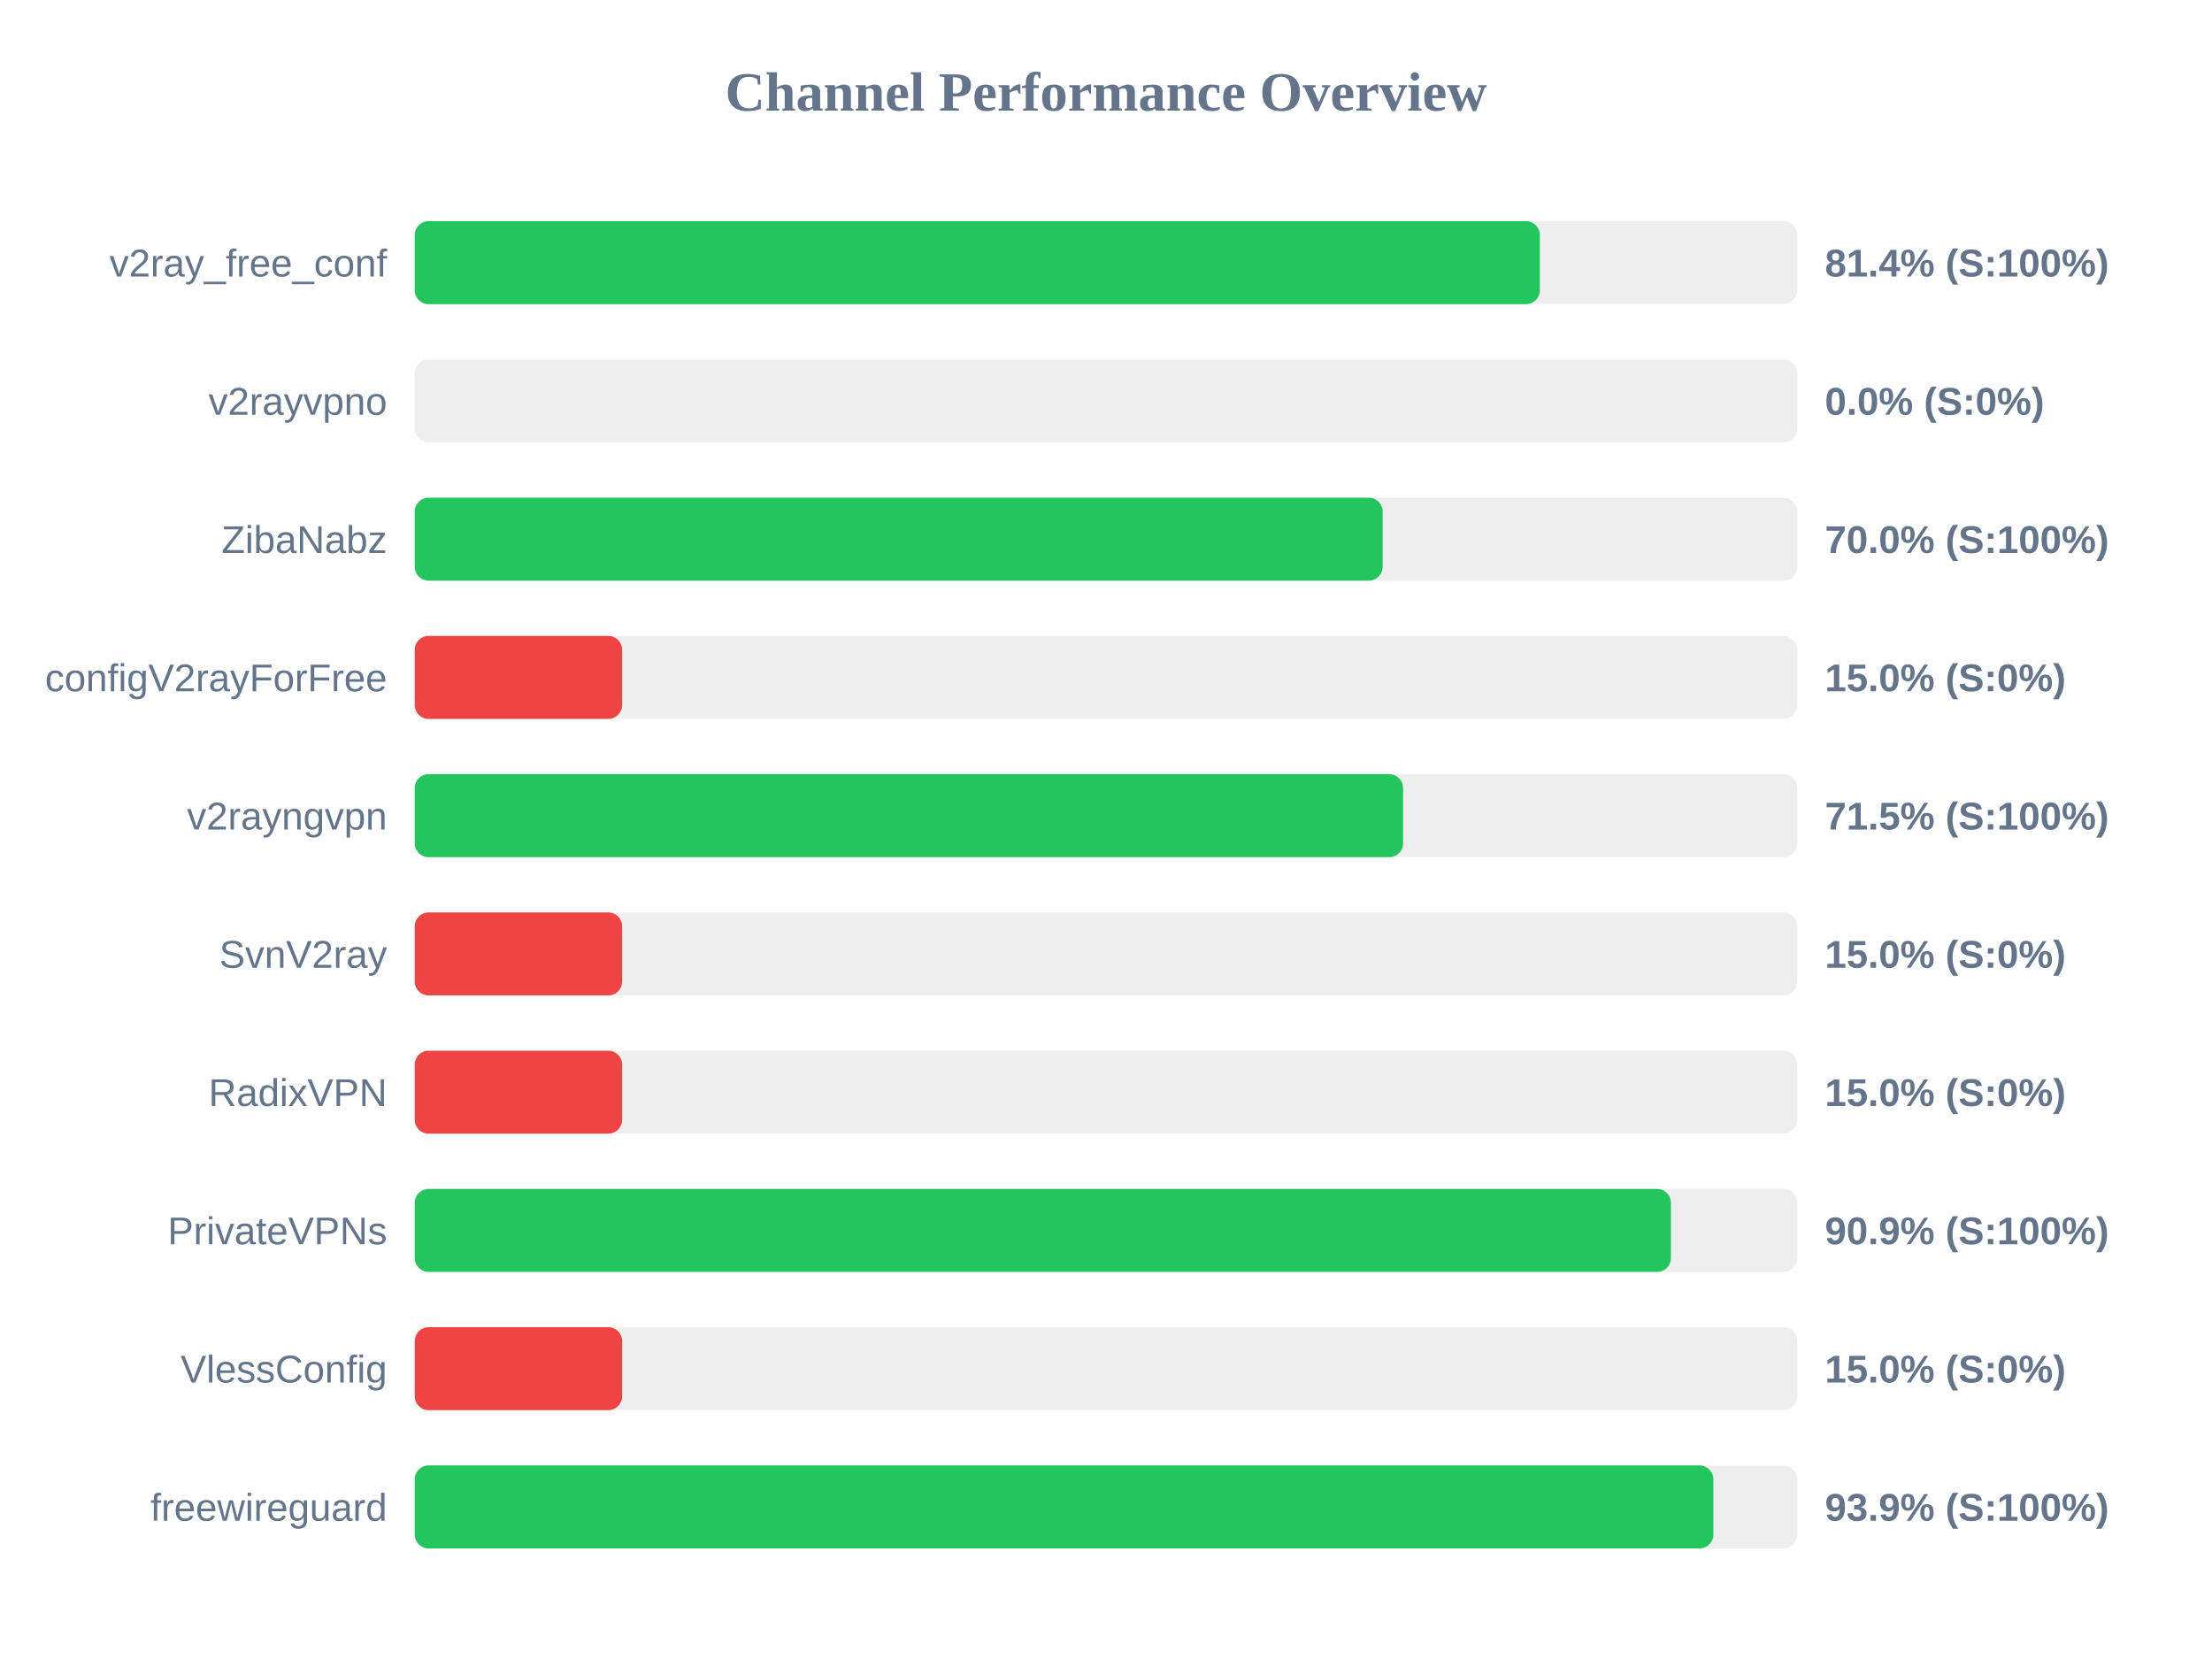
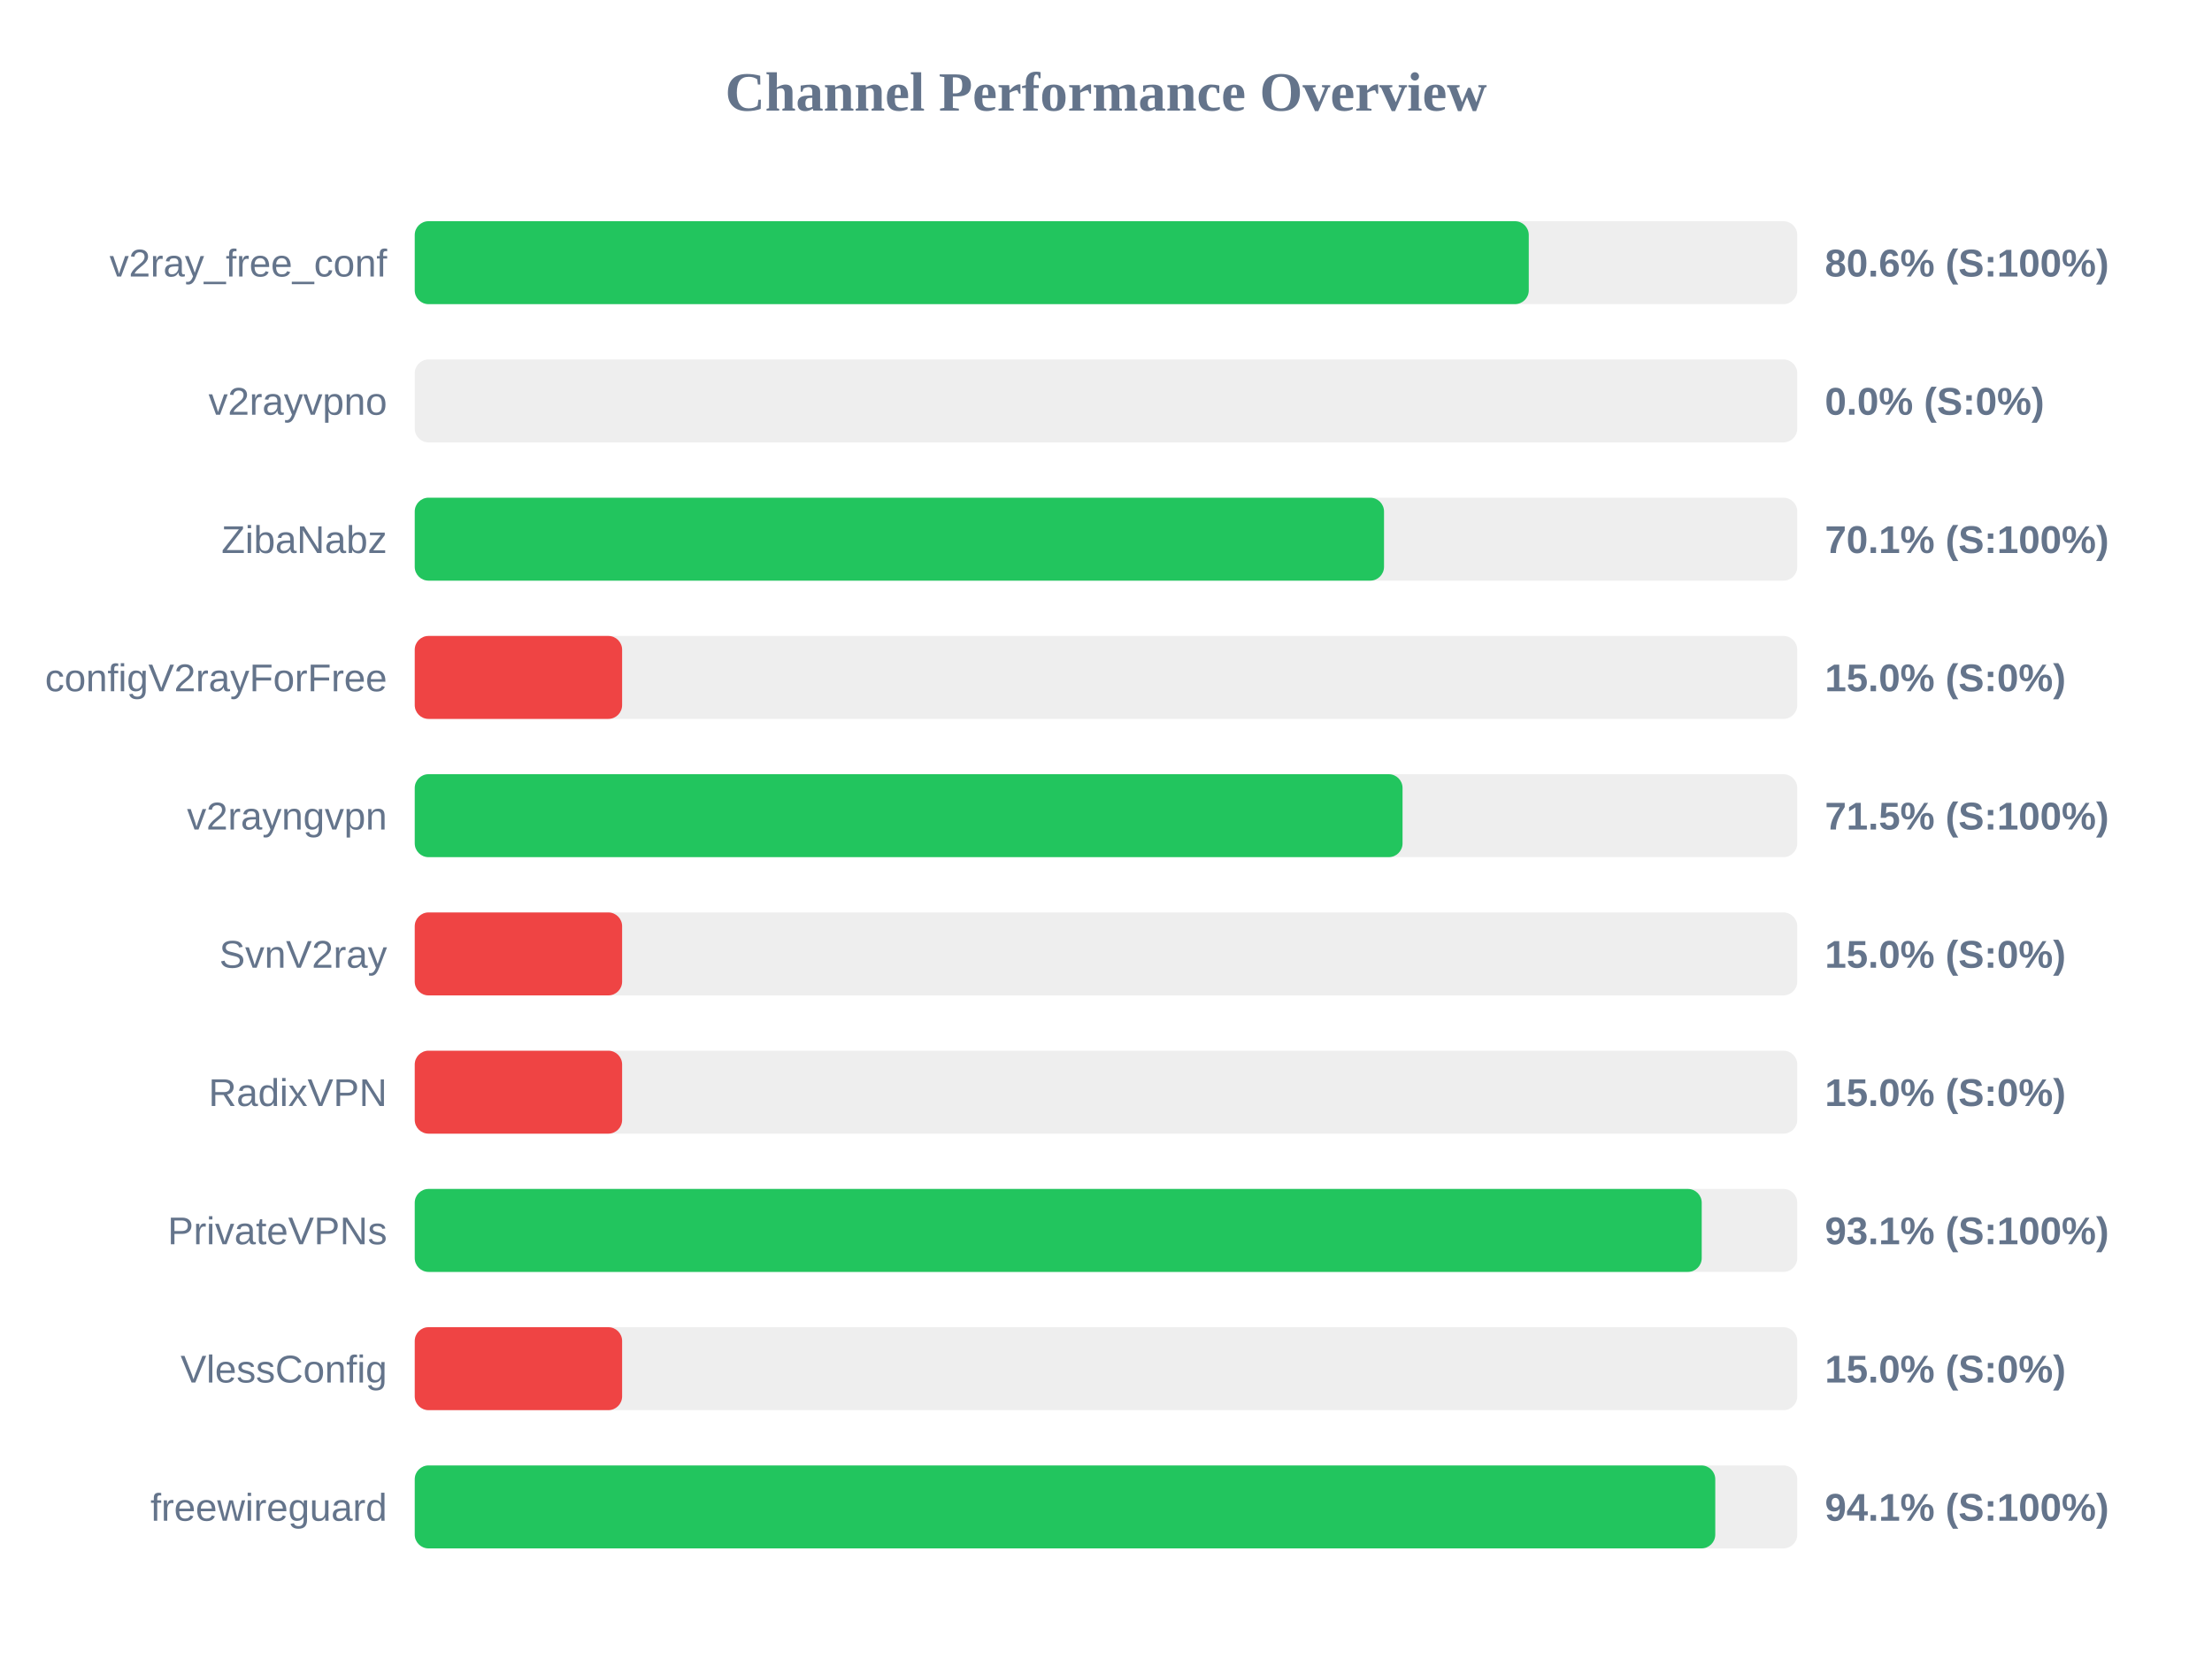
<svg xmlns="http://www.w3.org/2000/svg" width="800" height="600" version="1.1">
  <style>
        .row { font: 14px Arial; fill: #64748b; }
        .score { font: bold 14px Arial; fill: #64748b; }
    </style>
  <text x="400" y="40" text-anchor="middle" font-size="20px" font-weight="bold" fill="#64748b">Channel Performance Overview</text>
  <rect x="150" y="80" width="500" height="30" fill="#eee" rx="5" />
-   <rect x="150" y="80" width="406.9" height="30" fill="#22c55e" rx="5" />
+   <rect x="150" y="80" width="402.9" height="30" fill="#22c55e" rx="5" />
  <text x="140" y="100" text-anchor="end" class="row">v2ray_free_conf</text>
-   <text x="660" y="100" text-anchor="start" class="score">81.4% (S:100%)</text>
+   <text x="660" y="100" text-anchor="start" class="score">80.6% (S:100%)</text>
  <rect x="150" y="130" width="500" height="30" fill="#eee" rx="5" />
  <rect x="150" y="130" width="0.0" height="30" fill="#ef4444" rx="5" />
  <text x="140" y="150" text-anchor="end" class="row">v2rayvpno</text>
  <text x="660" y="150" text-anchor="start" class="score">0.0% (S:0%)</text>
  <rect x="150" y="180" width="500" height="30" fill="#eee" rx="5" />
-   <rect x="150" y="180" width="350.05" height="30" fill="#22c55e" rx="5" />
+   <rect x="150" y="180" width="350.55" height="30" fill="#22c55e" rx="5" />
  <text x="140" y="200" text-anchor="end" class="row">ZibaNabz</text>
-   <text x="660" y="200" text-anchor="start" class="score">70.0% (S:100%)</text>
+   <text x="660" y="200" text-anchor="start" class="score">70.1% (S:100%)</text>
  <rect x="150" y="230" width="500" height="30" fill="#eee" rx="5" />
  <rect x="150" y="230" width="75.0" height="30" fill="#ef4444" rx="5" />
  <text x="140" y="250" text-anchor="end" class="row">configV2rayForFree</text>
  <text x="660" y="250" text-anchor="start" class="score">15.0% (S:0%)</text>
  <rect x="150" y="280" width="500" height="30" fill="#eee" rx="5" />
-   <rect x="150" y="280" width="357.45" height="30" fill="#22c55e" rx="5" />
+   <rect x="150" y="280" width="357.25" height="30" fill="#22c55e" rx="5" />
  <text x="140" y="300" text-anchor="end" class="row">v2rayngvpn</text>
  <text x="660" y="300" text-anchor="start" class="score">71.5% (S:100%)</text>
  <rect x="150" y="330" width="500" height="30" fill="#eee" rx="5" />
  <rect x="150" y="330" width="75.0" height="30" fill="#ef4444" rx="5" />
  <text x="140" y="350" text-anchor="end" class="row">SvnV2ray</text>
  <text x="660" y="350" text-anchor="start" class="score">15.0% (S:0%)</text>
  <rect x="150" y="380" width="500" height="30" fill="#eee" rx="5" />
  <rect x="150" y="380" width="75.0" height="30" fill="#ef4444" rx="5" />
  <text x="140" y="400" text-anchor="end" class="row">RadixVPN</text>
  <text x="660" y="400" text-anchor="start" class="score">15.0% (S:0%)</text>
  <rect x="150" y="430" width="500" height="30" fill="#eee" rx="5" />
-   <rect x="150" y="430" width="454.3" height="30" fill="#22c55e" rx="5" />
+   <rect x="150" y="430" width="465.45" height="30" fill="#22c55e" rx="5" />
  <text x="140" y="450" text-anchor="end" class="row">PrivateVPNs</text>
-   <text x="660" y="450" text-anchor="start" class="score">90.9% (S:100%)</text>
+   <text x="660" y="450" text-anchor="start" class="score">93.1% (S:100%)</text>
  <rect x="150" y="480" width="500" height="30" fill="#eee" rx="5" />
  <rect x="150" y="480" width="75.0" height="30" fill="#ef4444" rx="5" />
  <text x="140" y="500" text-anchor="end" class="row">VlessConfig</text>
  <text x="660" y="500" text-anchor="start" class="score">15.0% (S:0%)</text>
  <rect x="150" y="530" width="500" height="30" fill="#eee" rx="5" />
-   <rect x="150" y="530" width="469.65" height="30" fill="#22c55e" rx="5" />
+   <rect x="150" y="530" width="470.35" height="30" fill="#22c55e" rx="5" />
  <text x="140" y="550" text-anchor="end" class="row">freewireguard</text>
-   <text x="660" y="550" text-anchor="start" class="score">93.9% (S:100%)</text>
+   <text x="660" y="550" text-anchor="start" class="score">94.1% (S:100%)</text>
</svg>
